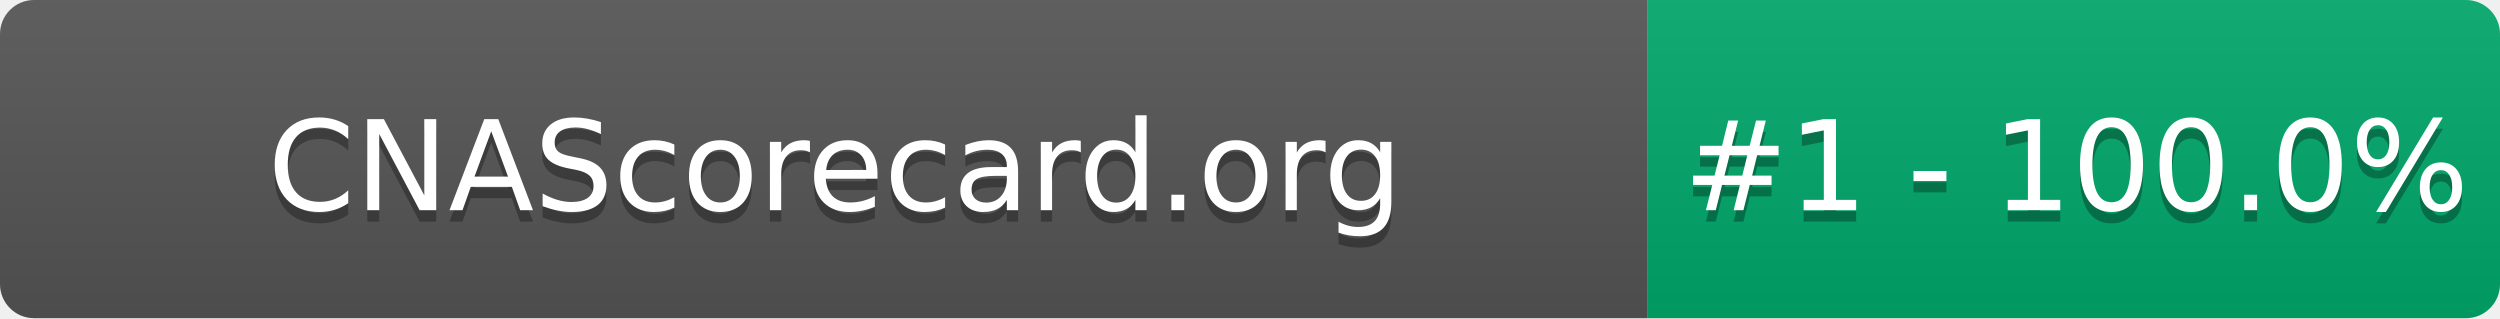
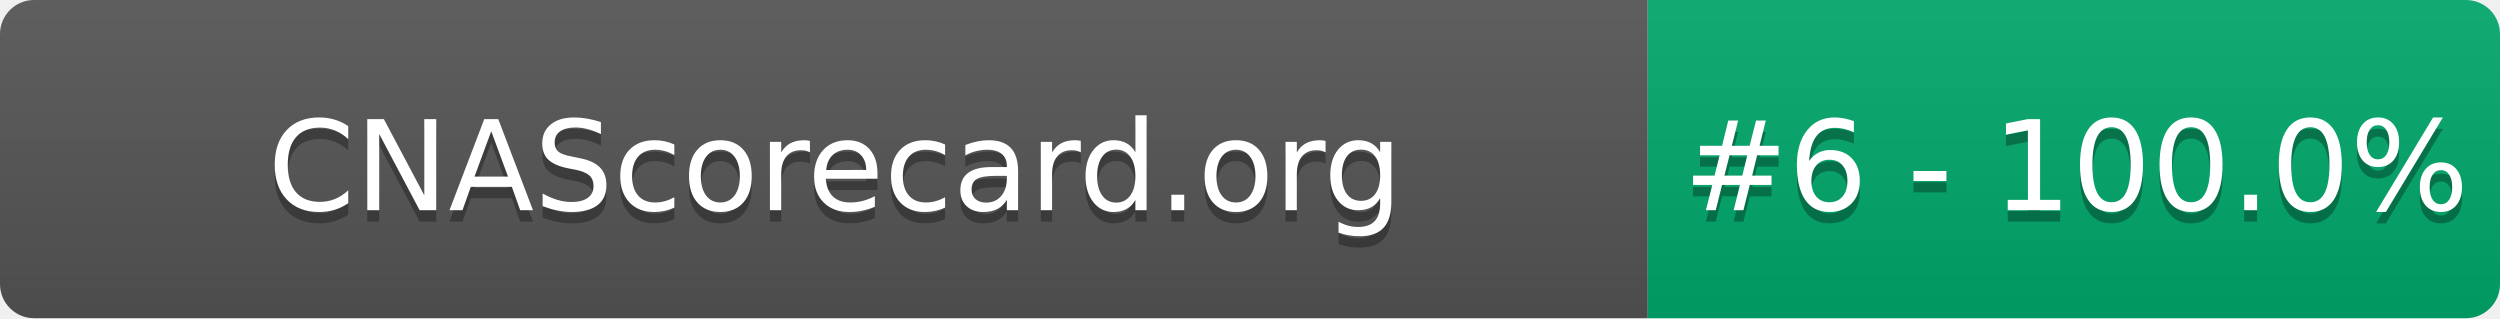
- <svg xmlns="http://www.w3.org/2000/svg" width="220" height="28" role="img" aria-label="CNAScorecard.org: #1 - 100.0%">
+ <svg xmlns="http://www.w3.org/2000/svg" width="220" height="28" role="img" aria-label="CNAScorecard.org: #6 - 100.0%">
  <linearGradient id="s" x2="0" y2="100%">
    <stop offset="0" stop-color="#bbb" stop-opacity=".1" />
    <stop offset="1" stop-opacity=".1" />
  </linearGradient>
  <clipPath id="r">
    <rect width="220" height="28" rx="3" fill="#fff" />
  </clipPath>
  <g clip-path="url(#r)">
    <rect width="145" height="28" fill="#555" />
    <rect x="145" width="75" height="28" fill="#00A86B" />
    <rect width="220" height="28" fill="url(#s)" />
  </g>
  <g fill="#fff" text-anchor="middle" font-family="Verdana,Geneva,DejaVu Sans,sans-serif" text-rendering="geometricPrecision" font-size="110">
    <text aria-hidden="true" x="735" y="195" fill="#010101" fill-opacity=".3" transform="scale(.1)" textLength="1350">CNAScorecard.org</text>
    <text x="735" y="185" transform="scale(.1)" fill="#fff" textLength="1350">CNAScorecard.org</text>
-     <text aria-hidden="true" x="1827" y="195" fill="#010101" fill-opacity=".3" transform="scale(.1)" textLength="605">#1 - 100.0%</text>
-     <text x="1827" y="185" transform="scale(.1)" fill="#fff" textLength="605">#1 - 100.0%</text>
+     <text aria-hidden="true" x="1827" y="195" fill="#010101" fill-opacity=".3" transform="scale(.1)" textLength="605">#6 - 100.0%</text>
+     <text x="1827" y="185" transform="scale(.1)" fill="#fff" textLength="605">#6 - 100.0%</text>
  </g>
</svg>
